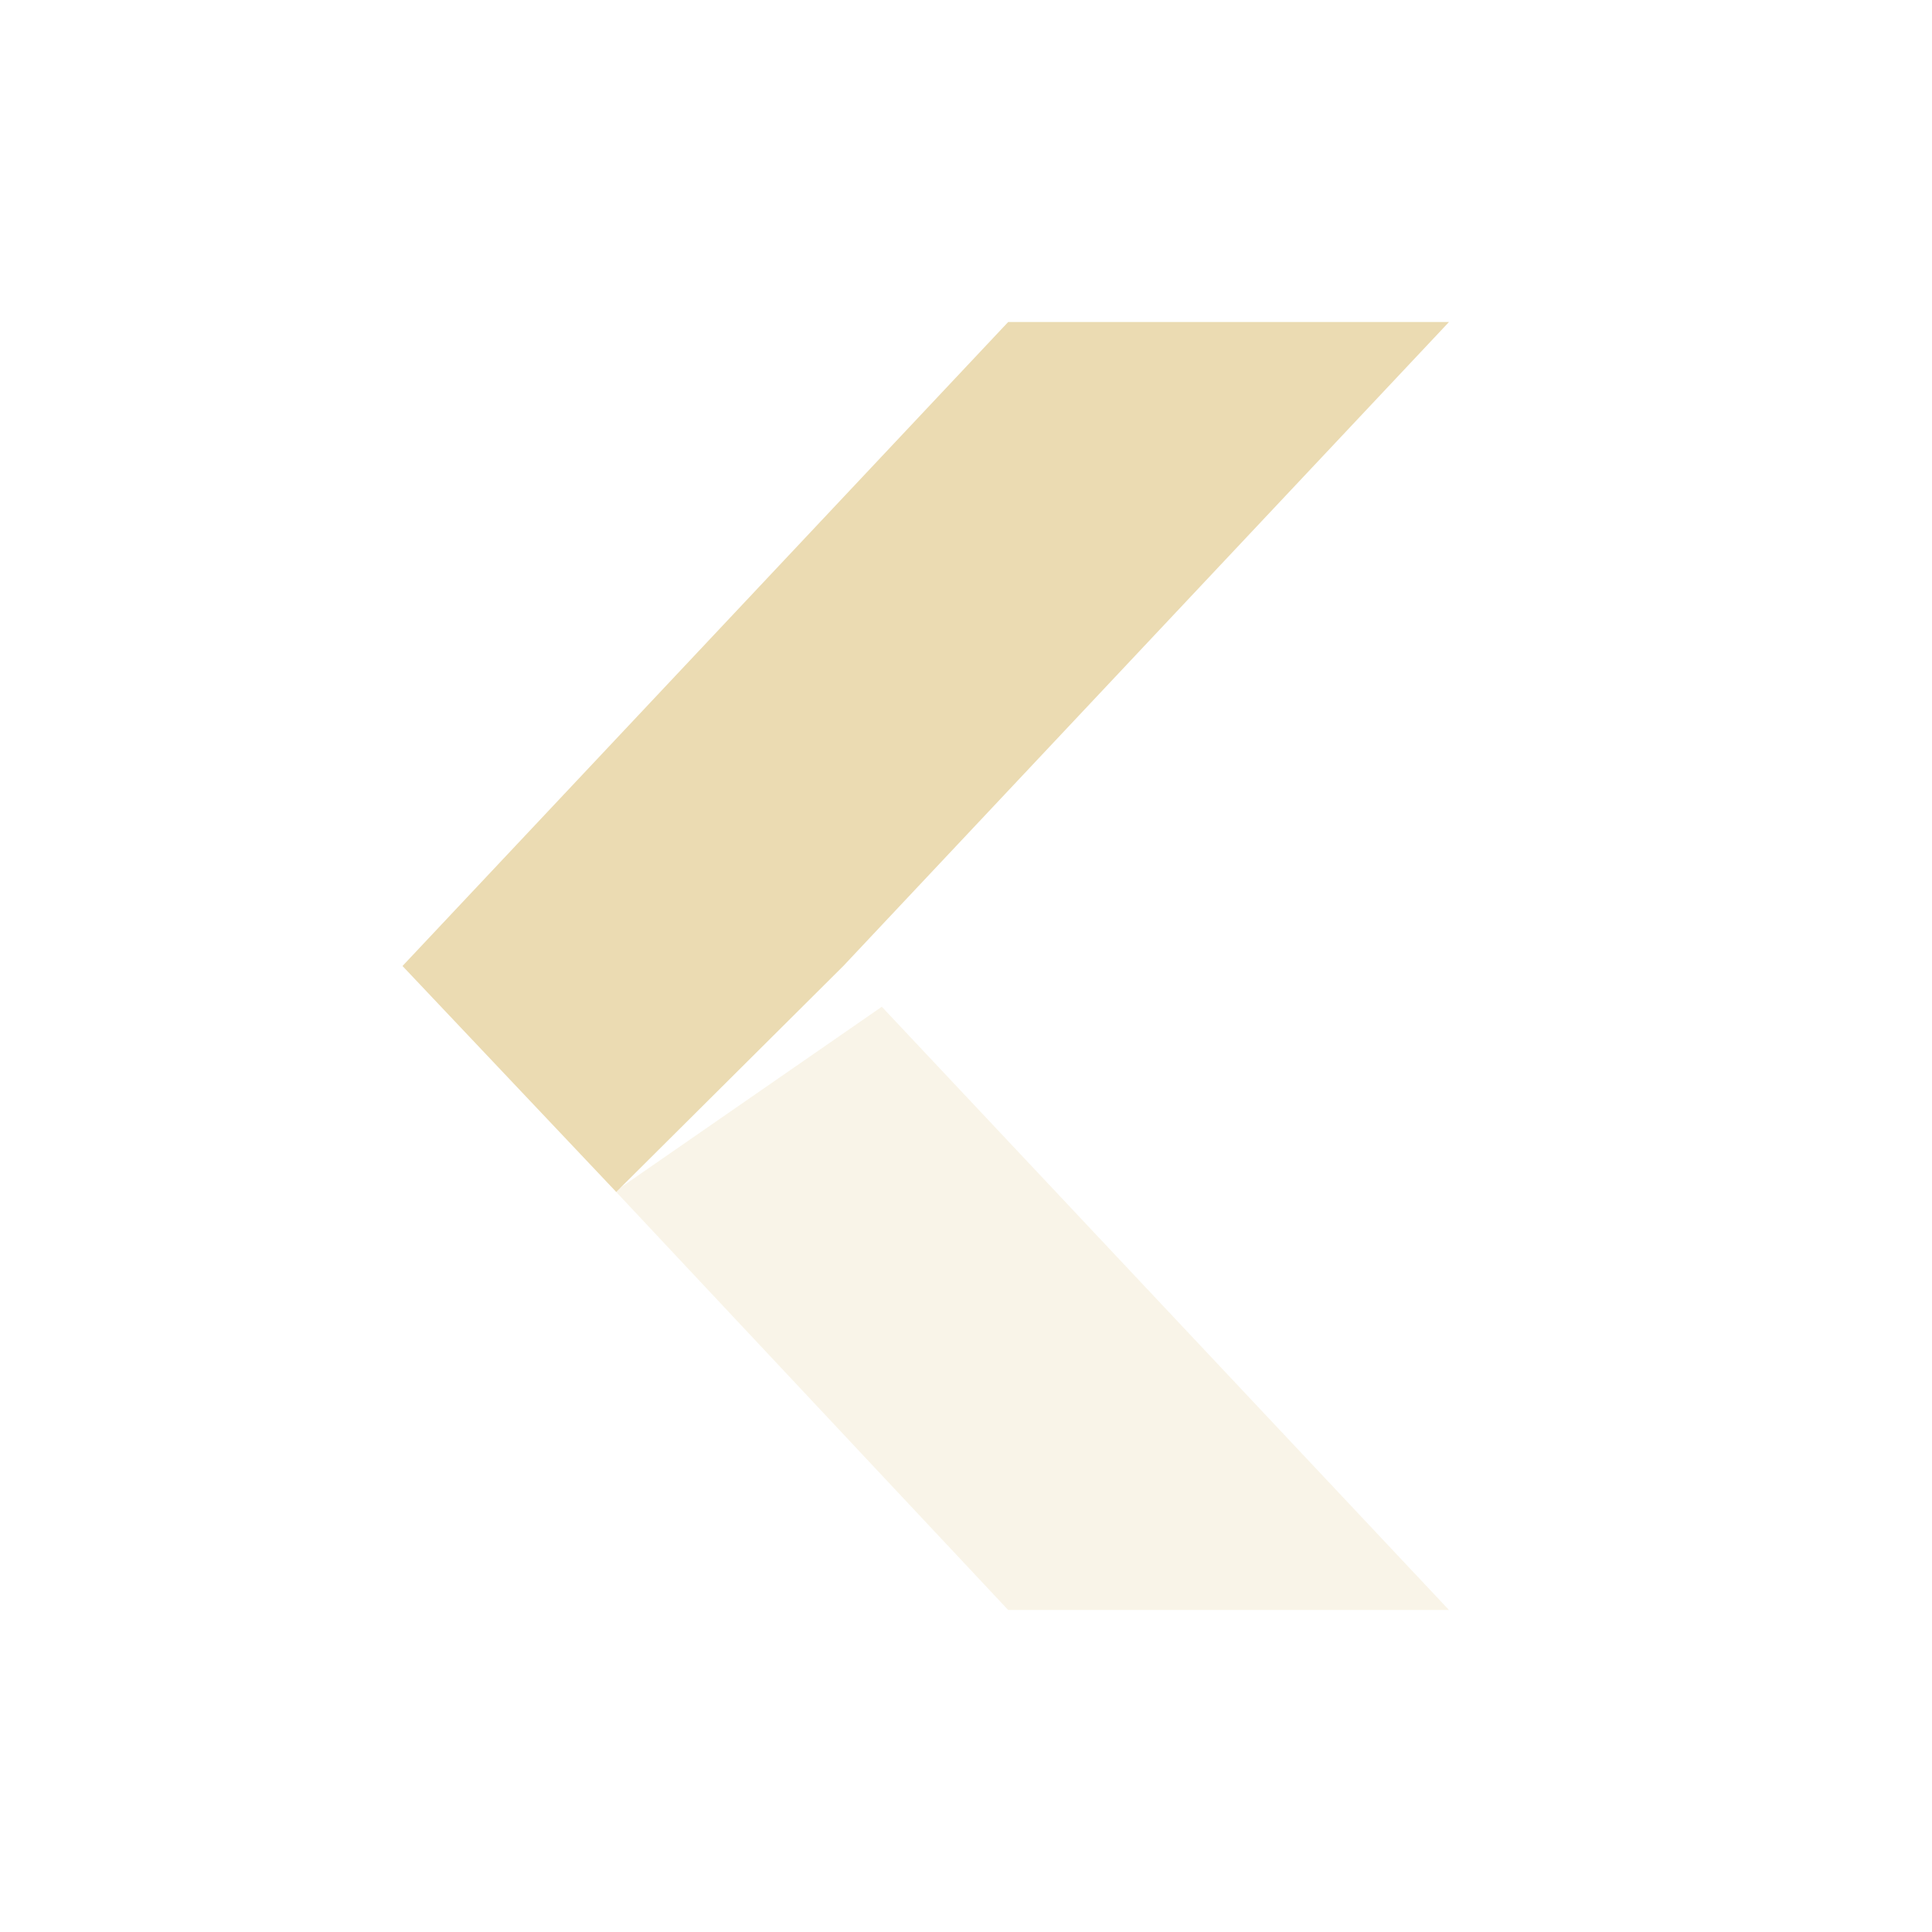
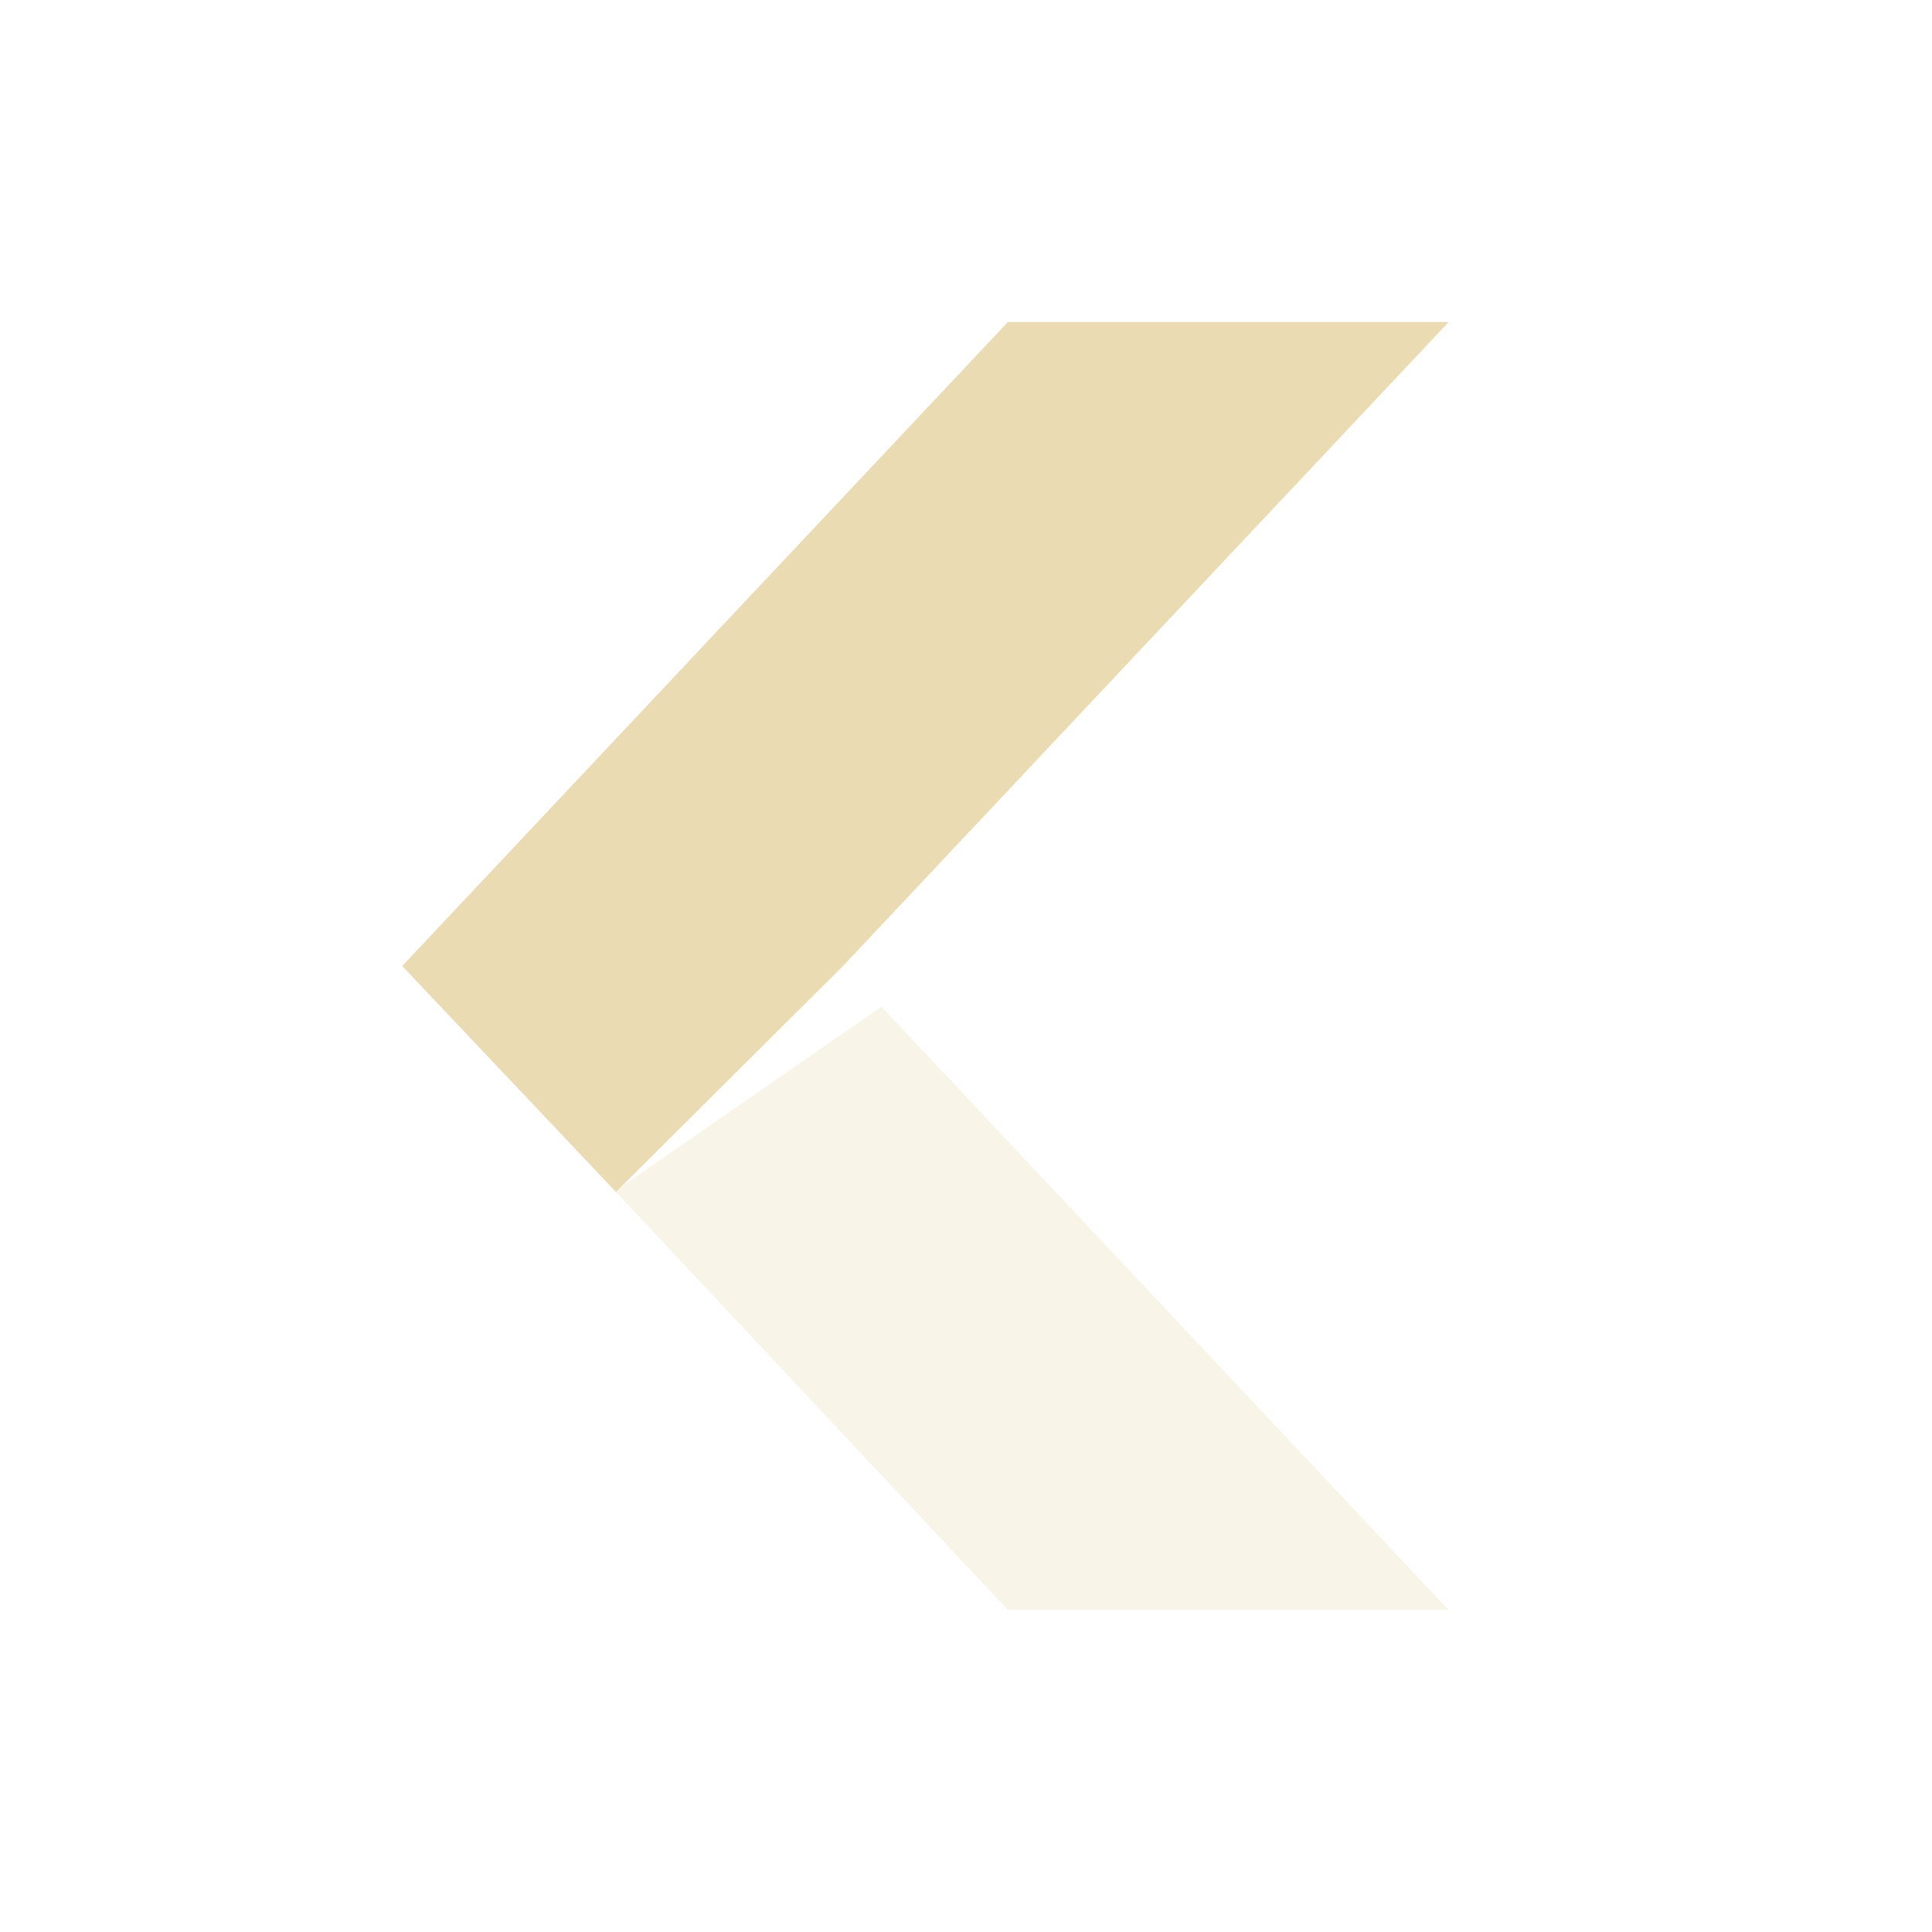
<svg xmlns="http://www.w3.org/2000/svg" width="24" height="24" version="1.1">
  <defs>
-     <style id="current-color-scheme" type="text/css">
-    .ColorScheme-Text { color:#ebdbb2; } .ColorScheme-Highlight { color:#458588; }
-   </style>
+     <style id="current-color-scheme" type="text/css">.ColorScheme-Text { color:#ebdbb2; } .ColorScheme-Highlight { color:#458588; } .ColorScheme-NeutralText { color:#fe8019; } .ColorScheme-PositiveText { color:#689d6a; } .ColorScheme-NegativeText { color:#fb4934; }</style>
  </defs>
-   <path opacity=".3" style="fill:currentColor" class="ColorScheme-Text" d="m12.524 20h5.476l-7.046-7.494-3.309 2.291z" />
-   <path style="fill:currentColor" class="ColorScheme-Text" d="m12.524 4h5.476l-7.524 8-2.821 2.807-2.655-2.807z" />
+   <path class="ColorScheme-Text" d="m12.52 20h5.476l-7.046-7.494-3.309 2.291z" fill="currentColor" opacity=".3" />
+   <path class="ColorScheme-Text" d="m12.52 4h5.476l-7.524 8-2.821 2.807-2.655-2.807z" fill="currentColor" />
</svg>
